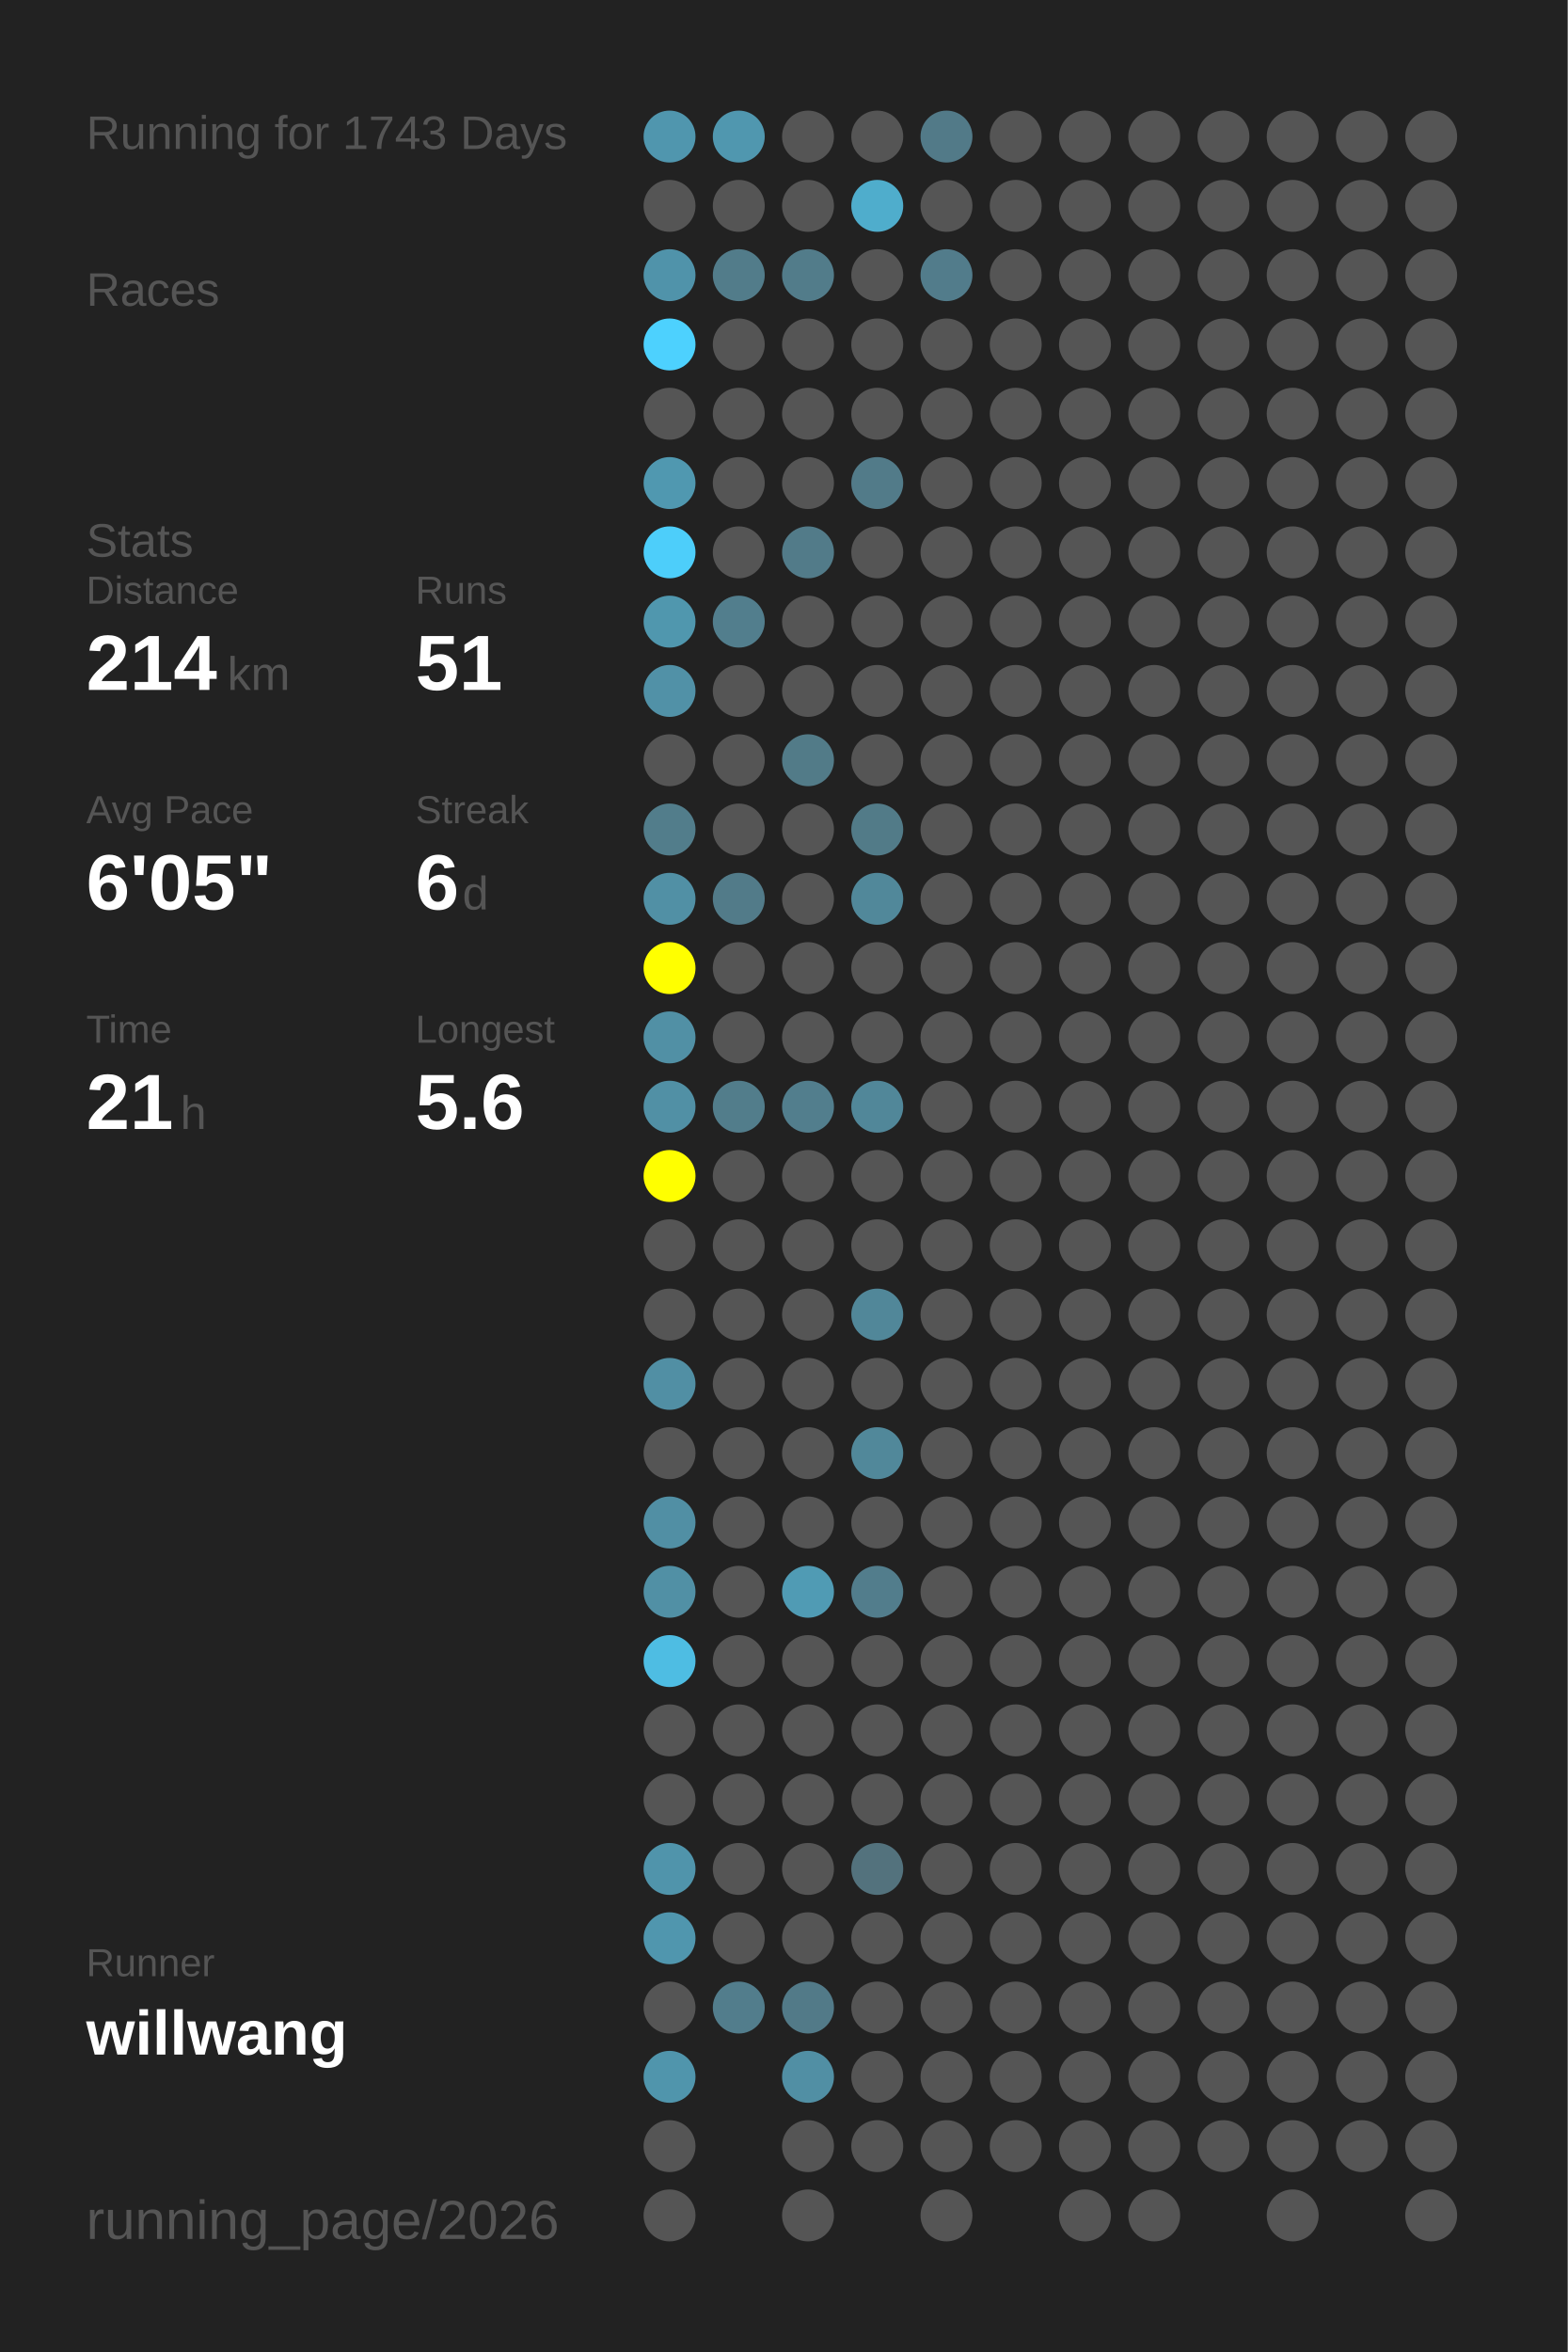
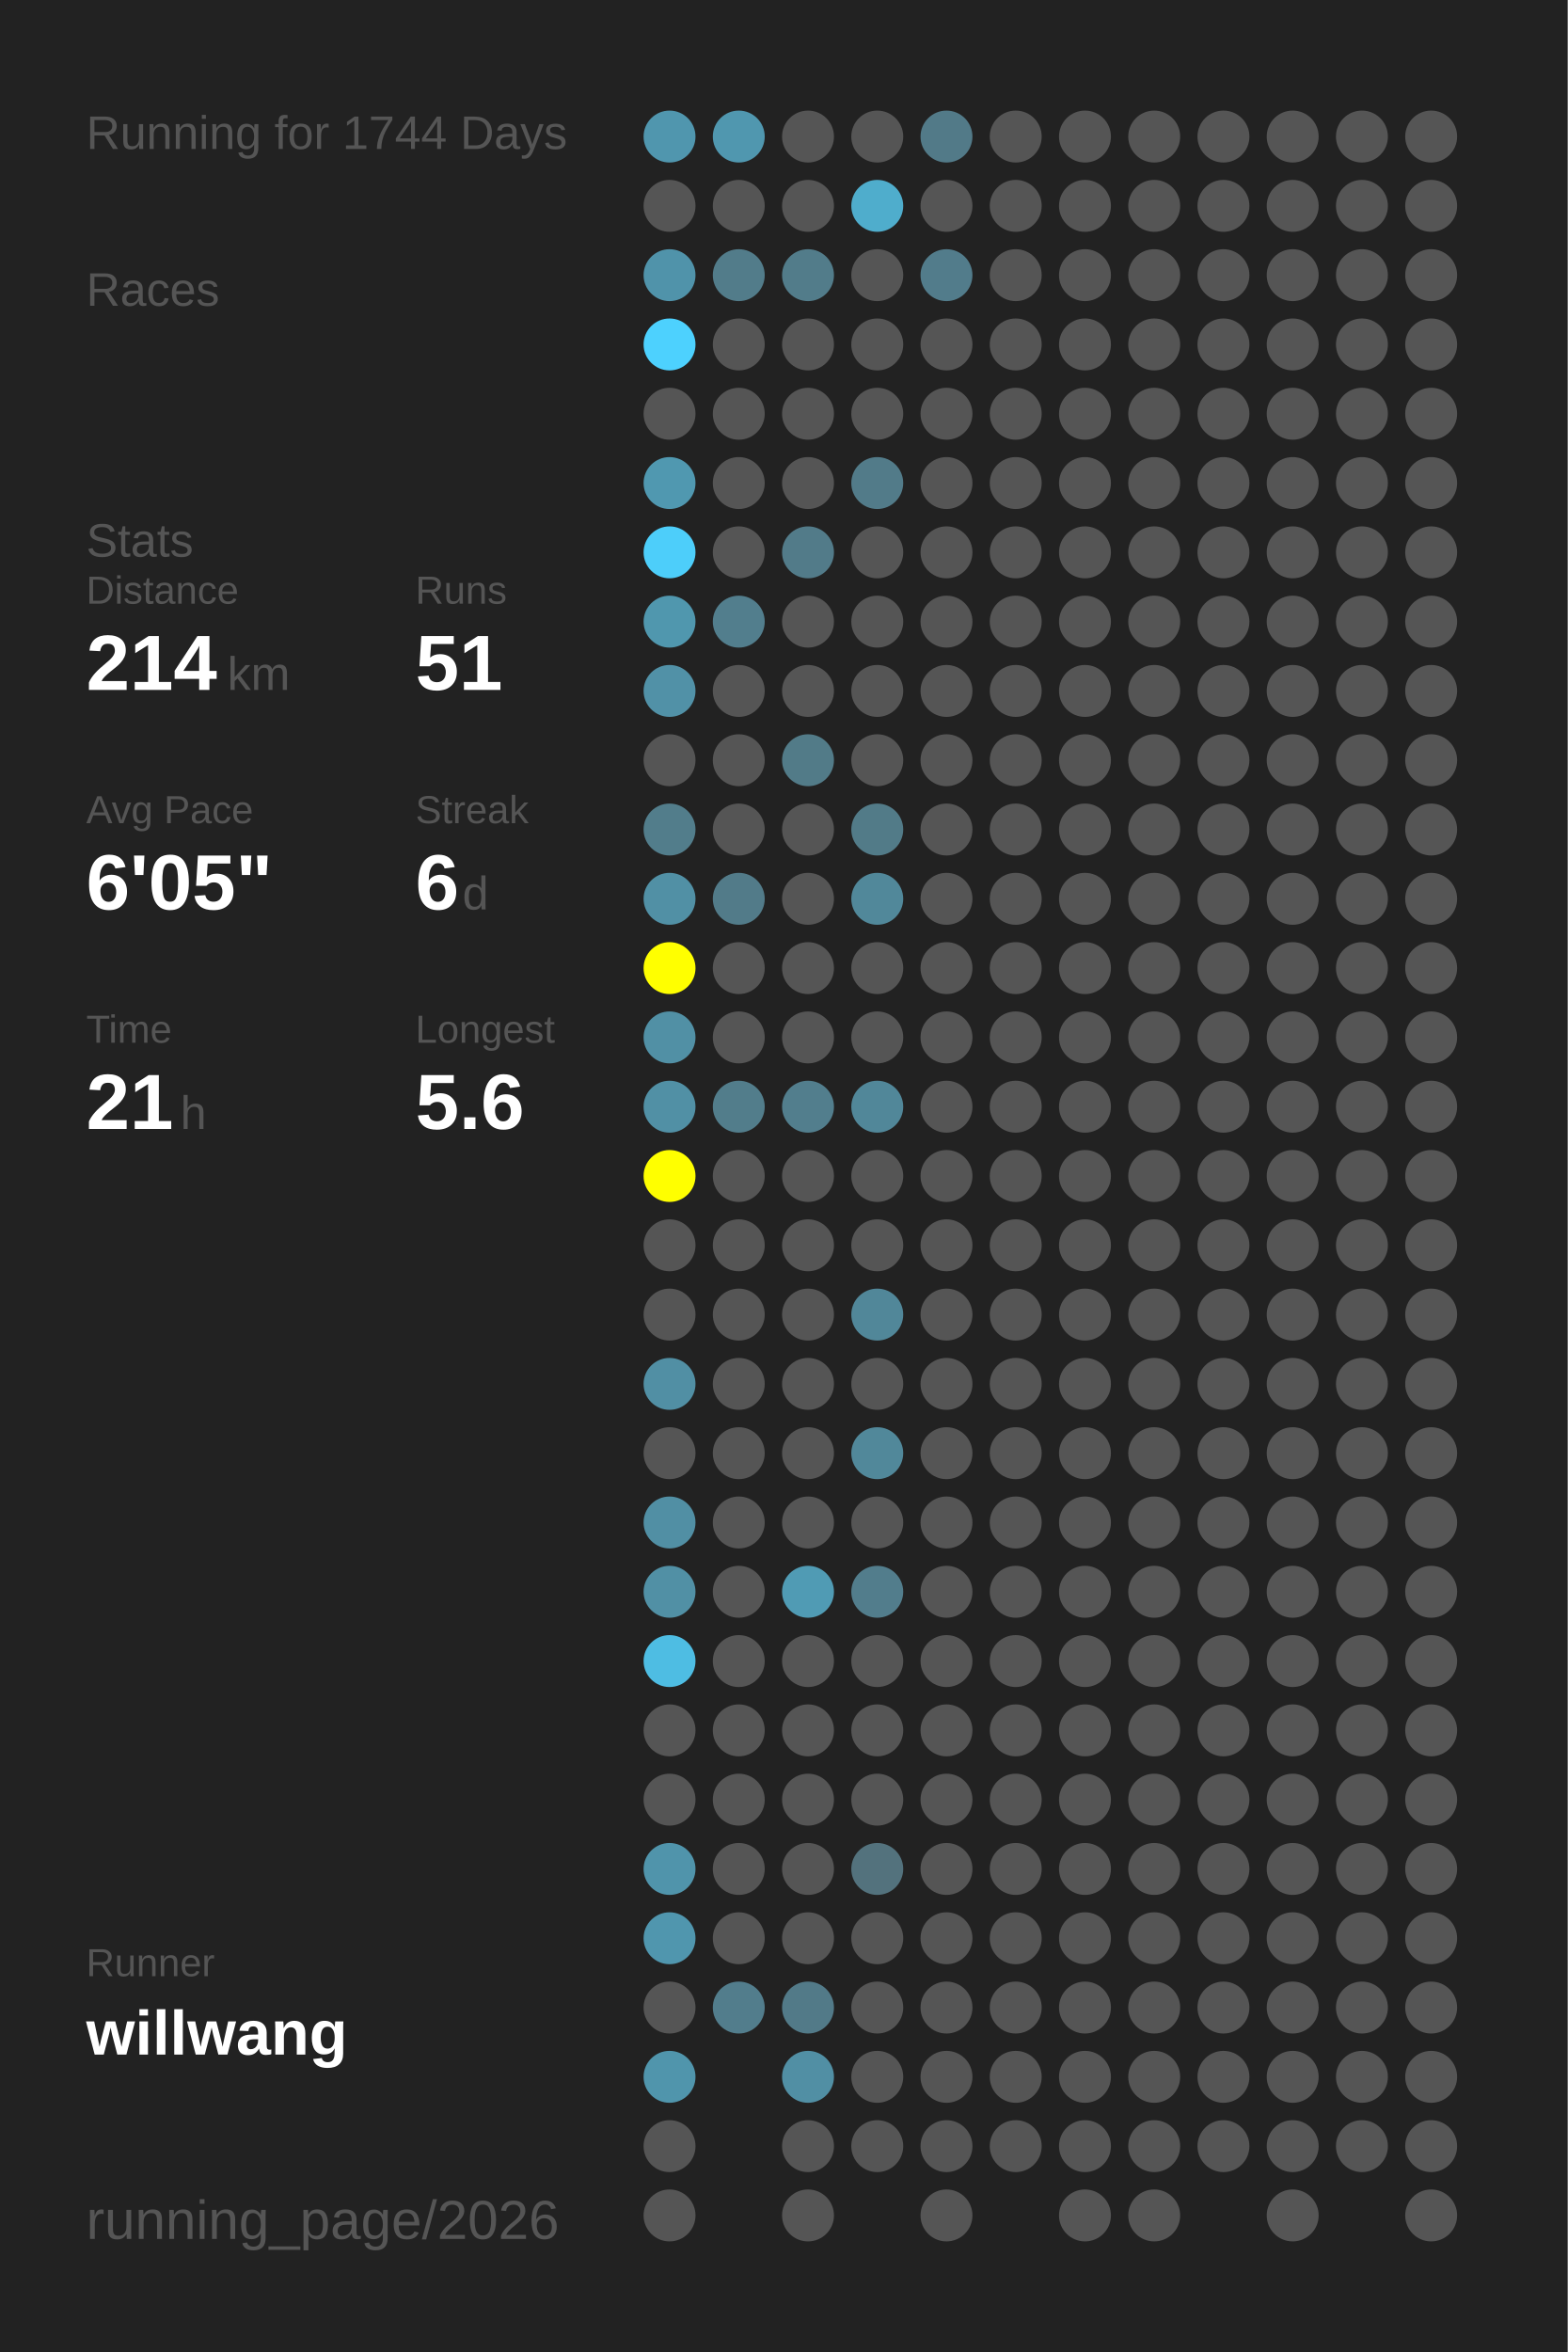
<svg xmlns="http://www.w3.org/2000/svg" baseProfile="full" height="300mm" version="1.1" viewBox="0,0,200,300" width="200mm">
  <defs />
  <rect fill="#222222" height="300" width="200" x="0" y="0" />
-   <text fill="#555555" style="font-size:6px; font-family:Arial;" x="11" y="19">Running for 1743 Days</text>
+   <text fill="#555555" style="font-size:6px; font-family:Arial;" x="11" y="19">Running for 1744 Days</text>
  <text fill="#555555" style="font-size:6px; font-family:Arial;" x="11" y="39">Races</text>
  <text fill="#555555" style="font-size:6px; font-family:Arial;" x="11" y="71">Stats</text>
  <text fill="#555555" style="font-size:5px; font-family:Arial;" x="11" y="77">Distance</text>
  <text fill="#FFFFFF" style="font-size:10px; font-family:Arial; font-weight:bold;" x="11" y="88">214</text>
  <text fill="#555555" style="font-size:6px; font-family:Arial;" x="29" y="88">km</text>
  <text fill="#555555" style="font-size:5px; font-family:Arial;" x="53" y="77">Runs</text>
  <text fill="#FFFFFF" style="font-size:10px; font-family:Arial; font-weight:bold;" x="53" y="88">51</text>
  <text fill="#555555" style="font-size:5px; font-family:Arial;" x="11" y="105">Avg Pace</text>
  <text fill="#FFFFFF" style="font-size:10px; font-family:Arial; font-weight:bold;" x="11" y="116">6'05"</text>
  <text fill="#555555" style="font-size:5px; font-family:Arial;" x="53" y="105">Streak</text>
  <text fill="#FFFFFF" style="font-size:10px; font-family:Arial; font-weight:bold;" x="53" y="116">6</text>
  <text fill="#555555" style="font-size:6px; font-family:Arial;" x="59" y="116">d</text>
  <text fill="#555555" style="font-size:5px; font-family:Arial;" x="11" y="133">Time</text>
  <text fill="#FFFFFF" style="font-size:10px; font-family:Arial; font-weight:bold;" x="11" y="144">21</text>
  <text fill="#555555" style="font-size:6px; font-family:Arial;" x="23" y="144">h</text>
  <text fill="#555555" style="font-size:5px; font-family:Arial;" x="53" y="133">Longest</text>
  <text fill="#FFFFFF" style="font-size:10px; font-family:Arial; font-weight:bold;" x="53" y="144">5.6</text>
  <text fill="#555555" style="font-size:5px; font-family:Arial;" x="11" y="252.065">Runner</text>
  <text fill="#FFFFFF" style="font-size:8px; font-family:Arial; font-weight:bold;" x="11" y="262.065">willwang</text>
  <text fill="#555555" style="font-size:7px; font-family:Arial;" x="11" y="285.581">running_page/2026</text>
  <circle cx="85.417" cy="17.419" fill="#5096ae" r="3.312" />
  <circle cx="85.417" cy="26.258" fill="#555555" r="3.312" />
  <circle cx="85.417" cy="35.097" fill="#5093aa" r="3.312" />
  <circle cx="85.417" cy="43.935" fill="#4dd1fe" r="3.312" />
  <circle cx="85.417" cy="52.774" fill="#555555" r="3.312" />
  <circle cx="85.417" cy="61.613" fill="#5098b0" r="3.312" />
  <circle cx="85.417" cy="70.452" fill="#4dcefa" r="3.312" />
  <circle cx="85.417" cy="79.29" fill="#5097ae" r="3.312" />
  <circle cx="85.417" cy="88.129" fill="#5191a7" r="3.312" />
  <circle cx="85.417" cy="96.968" fill="#555555" r="3.312" />
  <circle cx="85.417" cy="105.806" fill="#527d8b" r="3.312" />
  <circle cx="85.417" cy="114.645" fill="#5190a5" r="3.312" />
  <circle cx="85.417" cy="123.484" fill="#FFFF00" r="3.312" />
  <circle cx="85.417" cy="132.323" fill="#5190a5" r="3.312" />
  <circle cx="85.417" cy="141.161" fill="#5190a5" r="3.312" />
  <circle cx="85.417" cy="150" fill="#FFFF00" r="3.312" />
  <circle cx="85.417" cy="158.839" fill="#555555" r="3.312" />
  <circle cx="85.417" cy="167.677" fill="#555555" r="3.312" />
  <circle cx="85.417" cy="176.516" fill="#518fa4" r="3.312" />
  <circle cx="85.417" cy="185.355" fill="#555555" r="3.312" />
  <circle cx="85.417" cy="194.194" fill="#518fa4" r="3.312" />
  <circle cx="85.417" cy="203.032" fill="#5190a5" r="3.312" />
  <circle cx="85.417" cy="211.871" fill="#4ebde3" r="3.312" />
  <circle cx="85.417" cy="220.71" fill="#555555" r="3.312" />
  <circle cx="85.417" cy="229.548" fill="#555555" r="3.312" />
  <circle cx="85.417" cy="238.387" fill="#5094ab" r="3.312" />
  <circle cx="85.417" cy="247.226" fill="#5096ae" r="3.312" />
  <circle cx="85.417" cy="256.065" fill="#555555" r="3.312" />
  <circle cx="85.417" cy="264.903" fill="#5095ac" r="3.312" />
  <circle cx="85.417" cy="273.742" fill="#555555" r="3.312" />
  <circle cx="85.417" cy="282.581" fill="#555555" r="3.312" />
  <circle cx="94.25" cy="17.419" fill="#5097af" r="3.312" />
  <circle cx="94.25" cy="26.258" fill="#555555" r="3.312" />
  <circle cx="94.25" cy="35.097" fill="#527c8a" r="3.312" />
  <circle cx="94.25" cy="43.935" fill="#555555" r="3.312" />
  <circle cx="94.25" cy="52.774" fill="#555555" r="3.312" />
  <circle cx="94.25" cy="61.613" fill="#555555" r="3.312" />
  <circle cx="94.25" cy="70.452" fill="#555555" r="3.312" />
  <circle cx="94.25" cy="79.29" fill="#527e8d" r="3.312" />
  <circle cx="94.25" cy="88.129" fill="#555555" r="3.312" />
  <circle cx="94.25" cy="96.968" fill="#555555" r="3.312" />
  <circle cx="94.25" cy="105.806" fill="#555555" r="3.312" />
  <circle cx="94.25" cy="114.645" fill="#527b89" r="3.312" />
  <circle cx="94.25" cy="123.484" fill="#555555" r="3.312" />
  <circle cx="94.25" cy="132.323" fill="#555555" r="3.312" />
  <circle cx="94.25" cy="141.161" fill="#527d8b" r="3.312" />
  <circle cx="94.25" cy="150" fill="#555555" r="3.312" />
  <circle cx="94.25" cy="158.839" fill="#555555" r="3.312" />
  <circle cx="94.25" cy="167.677" fill="#555555" r="3.312" />
  <circle cx="94.25" cy="176.516" fill="#555555" r="3.312" />
  <circle cx="94.25" cy="185.355" fill="#555555" r="3.312" />
  <circle cx="94.25" cy="194.194" fill="#555555" r="3.312" />
  <circle cx="94.25" cy="203.032" fill="#555555" r="3.312" />
  <circle cx="94.25" cy="211.871" fill="#555555" r="3.312" />
  <circle cx="94.25" cy="220.71" fill="#555555" r="3.312" />
  <circle cx="94.25" cy="229.548" fill="#555555" r="3.312" />
  <circle cx="94.25" cy="238.387" fill="#555555" r="3.312" />
  <circle cx="94.25" cy="247.226" fill="#555555" r="3.312" />
  <circle cx="94.25" cy="256.065" fill="#527d8c" r="3.312" />
  <circle cx="103.083" cy="17.419" fill="#555555" r="3.312" />
  <circle cx="103.083" cy="26.258" fill="#555555" r="3.312" />
  <circle cx="103.083" cy="35.097" fill="#527c8a" r="3.312" />
  <circle cx="103.083" cy="43.935" fill="#555555" r="3.312" />
  <circle cx="103.083" cy="52.774" fill="#555555" r="3.312" />
  <circle cx="103.083" cy="61.613" fill="#555555" r="3.312" />
  <circle cx="103.083" cy="70.452" fill="#527b89" r="3.312" />
  <circle cx="103.083" cy="79.29" fill="#555555" r="3.312" />
  <circle cx="103.083" cy="88.129" fill="#555555" r="3.312" />
  <circle cx="103.083" cy="96.968" fill="#527b88" r="3.312" />
  <circle cx="103.083" cy="105.806" fill="#555555" r="3.312" />
  <circle cx="103.083" cy="114.645" fill="#555555" r="3.312" />
  <circle cx="103.083" cy="123.484" fill="#555555" r="3.312" />
  <circle cx="103.083" cy="132.323" fill="#555555" r="3.312" />
  <circle cx="103.083" cy="141.161" fill="#527e8d" r="3.312" />
  <circle cx="103.083" cy="150" fill="#555555" r="3.312" />
  <circle cx="103.083" cy="158.839" fill="#555555" r="3.312" />
  <circle cx="103.083" cy="167.677" fill="#555555" r="3.312" />
  <circle cx="103.083" cy="176.516" fill="#555555" r="3.312" />
  <circle cx="103.083" cy="185.355" fill="#555555" r="3.312" />
  <circle cx="103.083" cy="194.194" fill="#555555" r="3.312" />
  <circle cx="103.083" cy="203.032" fill="#509bb4" r="3.312" />
  <circle cx="103.083" cy="211.871" fill="#555555" r="3.312" />
  <circle cx="103.083" cy="220.71" fill="#555555" r="3.312" />
  <circle cx="103.083" cy="229.548" fill="#555555" r="3.312" />
  <circle cx="103.083" cy="238.387" fill="#555555" r="3.312" />
  <circle cx="103.083" cy="247.226" fill="#555555" r="3.312" />
  <circle cx="103.083" cy="256.065" fill="#527a88" r="3.312" />
  <circle cx="103.083" cy="264.903" fill="#518fa4" r="3.312" />
  <circle cx="103.083" cy="273.742" fill="#555555" r="3.312" />
  <circle cx="103.083" cy="282.581" fill="#555555" r="3.312" />
  <circle cx="111.917" cy="17.419" fill="#555555" r="3.312" />
  <circle cx="111.917" cy="26.258" fill="#4fadcc" r="3.312" />
  <circle cx="111.917" cy="35.097" fill="#555555" r="3.312" />
  <circle cx="111.917" cy="43.935" fill="#555555" r="3.312" />
  <circle cx="111.917" cy="52.774" fill="#555555" r="3.312" />
  <circle cx="111.917" cy="61.613" fill="#527b89" r="3.312" />
  <circle cx="111.917" cy="70.452" fill="#555555" r="3.312" />
  <circle cx="111.917" cy="79.29" fill="#555555" r="3.312" />
  <circle cx="111.917" cy="88.129" fill="#555555" r="3.312" />
  <circle cx="111.917" cy="96.968" fill="#555555" r="3.312" />
  <circle cx="111.917" cy="105.806" fill="#527b88" r="3.312" />
  <circle cx="111.917" cy="114.645" fill="#51889a" r="3.312" />
  <circle cx="111.917" cy="123.484" fill="#555555" r="3.312" />
  <circle cx="111.917" cy="132.323" fill="#555555" r="3.312" />
  <circle cx="111.917" cy="141.161" fill="#518799" r="3.312" />
  <circle cx="111.917" cy="150" fill="#555555" r="3.312" />
  <circle cx="111.917" cy="158.839" fill="#555555" r="3.312" />
  <circle cx="111.917" cy="167.677" fill="#518799" r="3.312" />
  <circle cx="111.917" cy="176.516" fill="#555555" r="3.312" />
  <circle cx="111.917" cy="185.355" fill="#51889a" r="3.312" />
  <circle cx="111.917" cy="194.194" fill="#555555" r="3.312" />
  <circle cx="111.917" cy="203.032" fill="#527d8c" r="3.312" />
  <circle cx="111.917" cy="211.871" fill="#555555" r="3.312" />
  <circle cx="111.917" cy="220.71" fill="#555555" r="3.312" />
  <circle cx="111.917" cy="229.548" fill="#555555" r="3.312" />
  <circle cx="111.917" cy="238.387" fill="#53727d" r="3.312" />
  <circle cx="111.917" cy="247.226" fill="#555555" r="3.312" />
  <circle cx="111.917" cy="256.065" fill="#555555" r="3.312" />
  <circle cx="111.917" cy="264.903" fill="#555555" r="3.312" />
  <circle cx="111.917" cy="273.742" fill="#555555" r="3.312" />
  <circle cx="120.75" cy="17.419" fill="#527a88" r="3.312" />
  <circle cx="120.75" cy="26.258" fill="#555555" r="3.312" />
  <circle cx="120.75" cy="35.097" fill="#527c8b" r="3.312" />
  <circle cx="120.75" cy="43.935" fill="#555555" r="3.312" />
  <circle cx="120.75" cy="52.774" fill="#555555" r="3.312" />
  <circle cx="120.75" cy="61.613" fill="#555555" r="3.312" />
  <circle cx="120.75" cy="70.452" fill="#555555" r="3.312" />
  <circle cx="120.75" cy="79.29" fill="#555555" r="3.312" />
  <circle cx="120.75" cy="88.129" fill="#555555" r="3.312" />
  <circle cx="120.75" cy="96.968" fill="#555555" r="3.312" />
  <circle cx="120.75" cy="105.806" fill="#555555" r="3.312" />
  <circle cx="120.75" cy="114.645" fill="#555555" r="3.312" />
  <circle cx="120.75" cy="123.484" fill="#555555" r="3.312" />
  <circle cx="120.75" cy="132.323" fill="#555555" r="3.312" />
  <circle cx="120.75" cy="141.161" fill="#555555" r="3.312" />
  <circle cx="120.75" cy="150" fill="#555555" r="3.312" />
  <circle cx="120.75" cy="158.839" fill="#555555" r="3.312" />
  <circle cx="120.75" cy="167.677" fill="#555555" r="3.312" />
  <circle cx="120.75" cy="176.516" fill="#555555" r="3.312" />
  <circle cx="120.75" cy="185.355" fill="#555555" r="3.312" />
  <circle cx="120.75" cy="194.194" fill="#555555" r="3.312" />
  <circle cx="120.75" cy="203.032" fill="#555555" r="3.312" />
  <circle cx="120.75" cy="211.871" fill="#555555" r="3.312" />
  <circle cx="120.75" cy="220.71" fill="#555555" r="3.312" />
  <circle cx="120.75" cy="229.548" fill="#555555" r="3.312" />
  <circle cx="120.75" cy="238.387" fill="#555555" r="3.312" />
  <circle cx="120.75" cy="247.226" fill="#555555" r="3.312" />
  <circle cx="120.75" cy="256.065" fill="#555555" r="3.312" />
  <circle cx="120.75" cy="264.903" fill="#555555" r="3.312" />
  <circle cx="120.75" cy="273.742" fill="#555555" r="3.312" />
  <circle cx="120.75" cy="282.581" fill="#555555" r="3.312" />
  <circle cx="129.583" cy="17.419" fill="#555555" r="3.312" />
  <circle cx="129.583" cy="26.258" fill="#555555" r="3.312" />
  <circle cx="129.583" cy="35.097" fill="#555555" r="3.312" />
  <circle cx="129.583" cy="43.935" fill="#555555" r="3.312" />
  <circle cx="129.583" cy="52.774" fill="#555555" r="3.312" />
  <circle cx="129.583" cy="61.613" fill="#555555" r="3.312" />
  <circle cx="129.583" cy="70.452" fill="#555555" r="3.312" />
  <circle cx="129.583" cy="79.29" fill="#555555" r="3.312" />
  <circle cx="129.583" cy="88.129" fill="#555555" r="3.312" />
  <circle cx="129.583" cy="96.968" fill="#555555" r="3.312" />
  <circle cx="129.583" cy="105.806" fill="#555555" r="3.312" />
  <circle cx="129.583" cy="114.645" fill="#555555" r="3.312" />
  <circle cx="129.583" cy="123.484" fill="#555555" r="3.312" />
  <circle cx="129.583" cy="132.323" fill="#555555" r="3.312" />
  <circle cx="129.583" cy="141.161" fill="#555555" r="3.312" />
  <circle cx="129.583" cy="150" fill="#555555" r="3.312" />
  <circle cx="129.583" cy="158.839" fill="#555555" r="3.312" />
  <circle cx="129.583" cy="167.677" fill="#555555" r="3.312" />
  <circle cx="129.583" cy="176.516" fill="#555555" r="3.312" />
  <circle cx="129.583" cy="185.355" fill="#555555" r="3.312" />
  <circle cx="129.583" cy="194.194" fill="#555555" r="3.312" />
  <circle cx="129.583" cy="203.032" fill="#555555" r="3.312" />
  <circle cx="129.583" cy="211.871" fill="#555555" r="3.312" />
  <circle cx="129.583" cy="220.71" fill="#555555" r="3.312" />
  <circle cx="129.583" cy="229.548" fill="#555555" r="3.312" />
  <circle cx="129.583" cy="238.387" fill="#555555" r="3.312" />
  <circle cx="129.583" cy="247.226" fill="#555555" r="3.312" />
  <circle cx="129.583" cy="256.065" fill="#555555" r="3.312" />
  <circle cx="129.583" cy="264.903" fill="#555555" r="3.312" />
  <circle cx="129.583" cy="273.742" fill="#555555" r="3.312" />
  <circle cx="138.417" cy="17.419" fill="#555555" r="3.312" />
  <circle cx="138.417" cy="26.258" fill="#555555" r="3.312" />
  <circle cx="138.417" cy="35.097" fill="#555555" r="3.312" />
  <circle cx="138.417" cy="43.935" fill="#555555" r="3.312" />
  <circle cx="138.417" cy="52.774" fill="#555555" r="3.312" />
  <circle cx="138.417" cy="61.613" fill="#555555" r="3.312" />
  <circle cx="138.417" cy="70.452" fill="#555555" r="3.312" />
  <circle cx="138.417" cy="79.29" fill="#555555" r="3.312" />
  <circle cx="138.417" cy="88.129" fill="#555555" r="3.312" />
  <circle cx="138.417" cy="96.968" fill="#555555" r="3.312" />
  <circle cx="138.417" cy="105.806" fill="#555555" r="3.312" />
  <circle cx="138.417" cy="114.645" fill="#555555" r="3.312" />
  <circle cx="138.417" cy="123.484" fill="#555555" r="3.312" />
  <circle cx="138.417" cy="132.323" fill="#555555" r="3.312" />
  <circle cx="138.417" cy="141.161" fill="#555555" r="3.312" />
  <circle cx="138.417" cy="150" fill="#555555" r="3.312" />
  <circle cx="138.417" cy="158.839" fill="#555555" r="3.312" />
  <circle cx="138.417" cy="167.677" fill="#555555" r="3.312" />
  <circle cx="138.417" cy="176.516" fill="#555555" r="3.312" />
  <circle cx="138.417" cy="185.355" fill="#555555" r="3.312" />
  <circle cx="138.417" cy="194.194" fill="#555555" r="3.312" />
  <circle cx="138.417" cy="203.032" fill="#555555" r="3.312" />
  <circle cx="138.417" cy="211.871" fill="#555555" r="3.312" />
  <circle cx="138.417" cy="220.71" fill="#555555" r="3.312" />
  <circle cx="138.417" cy="229.548" fill="#555555" r="3.312" />
  <circle cx="138.417" cy="238.387" fill="#555555" r="3.312" />
  <circle cx="138.417" cy="247.226" fill="#555555" r="3.312" />
  <circle cx="138.417" cy="256.065" fill="#555555" r="3.312" />
  <circle cx="138.417" cy="264.903" fill="#555555" r="3.312" />
  <circle cx="138.417" cy="273.742" fill="#555555" r="3.312" />
  <circle cx="138.417" cy="282.581" fill="#555555" r="3.312" />
  <circle cx="147.25" cy="17.419" fill="#555555" r="3.312" />
  <circle cx="147.25" cy="26.258" fill="#555555" r="3.312" />
  <circle cx="147.25" cy="35.097" fill="#555555" r="3.312" />
  <circle cx="147.25" cy="43.935" fill="#555555" r="3.312" />
  <circle cx="147.25" cy="52.774" fill="#555555" r="3.312" />
  <circle cx="147.25" cy="61.613" fill="#555555" r="3.312" />
  <circle cx="147.25" cy="70.452" fill="#555555" r="3.312" />
  <circle cx="147.25" cy="79.29" fill="#555555" r="3.312" />
  <circle cx="147.25" cy="88.129" fill="#555555" r="3.312" />
  <circle cx="147.25" cy="96.968" fill="#555555" r="3.312" />
  <circle cx="147.25" cy="105.806" fill="#555555" r="3.312" />
  <circle cx="147.25" cy="114.645" fill="#555555" r="3.312" />
  <circle cx="147.25" cy="123.484" fill="#555555" r="3.312" />
  <circle cx="147.25" cy="132.323" fill="#555555" r="3.312" />
  <circle cx="147.25" cy="141.161" fill="#555555" r="3.312" />
  <circle cx="147.25" cy="150" fill="#555555" r="3.312" />
  <circle cx="147.25" cy="158.839" fill="#555555" r="3.312" />
  <circle cx="147.25" cy="167.677" fill="#555555" r="3.312" />
  <circle cx="147.25" cy="176.516" fill="#555555" r="3.312" />
  <circle cx="147.25" cy="185.355" fill="#555555" r="3.312" />
  <circle cx="147.25" cy="194.194" fill="#555555" r="3.312" />
  <circle cx="147.25" cy="203.032" fill="#555555" r="3.312" />
  <circle cx="147.25" cy="211.871" fill="#555555" r="3.312" />
  <circle cx="147.25" cy="220.71" fill="#555555" r="3.312" />
  <circle cx="147.25" cy="229.548" fill="#555555" r="3.312" />
  <circle cx="147.25" cy="238.387" fill="#555555" r="3.312" />
  <circle cx="147.25" cy="247.226" fill="#555555" r="3.312" />
  <circle cx="147.25" cy="256.065" fill="#555555" r="3.312" />
  <circle cx="147.25" cy="264.903" fill="#555555" r="3.312" />
  <circle cx="147.25" cy="273.742" fill="#555555" r="3.312" />
  <circle cx="147.25" cy="282.581" fill="#555555" r="3.312" />
  <circle cx="156.083" cy="17.419" fill="#555555" r="3.312" />
  <circle cx="156.083" cy="26.258" fill="#555555" r="3.312" />
  <circle cx="156.083" cy="35.097" fill="#555555" r="3.312" />
  <circle cx="156.083" cy="43.935" fill="#555555" r="3.312" />
  <circle cx="156.083" cy="52.774" fill="#555555" r="3.312" />
  <circle cx="156.083" cy="61.613" fill="#555555" r="3.312" />
  <circle cx="156.083" cy="70.452" fill="#555555" r="3.312" />
  <circle cx="156.083" cy="79.29" fill="#555555" r="3.312" />
  <circle cx="156.083" cy="88.129" fill="#555555" r="3.312" />
  <circle cx="156.083" cy="96.968" fill="#555555" r="3.312" />
  <circle cx="156.083" cy="105.806" fill="#555555" r="3.312" />
  <circle cx="156.083" cy="114.645" fill="#555555" r="3.312" />
  <circle cx="156.083" cy="123.484" fill="#555555" r="3.312" />
  <circle cx="156.083" cy="132.323" fill="#555555" r="3.312" />
  <circle cx="156.083" cy="141.161" fill="#555555" r="3.312" />
  <circle cx="156.083" cy="150" fill="#555555" r="3.312" />
  <circle cx="156.083" cy="158.839" fill="#555555" r="3.312" />
  <circle cx="156.083" cy="167.677" fill="#555555" r="3.312" />
  <circle cx="156.083" cy="176.516" fill="#555555" r="3.312" />
  <circle cx="156.083" cy="185.355" fill="#555555" r="3.312" />
  <circle cx="156.083" cy="194.194" fill="#555555" r="3.312" />
  <circle cx="156.083" cy="203.032" fill="#555555" r="3.312" />
  <circle cx="156.083" cy="211.871" fill="#555555" r="3.312" />
  <circle cx="156.083" cy="220.71" fill="#555555" r="3.312" />
  <circle cx="156.083" cy="229.548" fill="#555555" r="3.312" />
  <circle cx="156.083" cy="238.387" fill="#555555" r="3.312" />
  <circle cx="156.083" cy="247.226" fill="#555555" r="3.312" />
  <circle cx="156.083" cy="256.065" fill="#555555" r="3.312" />
  <circle cx="156.083" cy="264.903" fill="#555555" r="3.312" />
  <circle cx="156.083" cy="273.742" fill="#555555" r="3.312" />
  <circle cx="164.917" cy="17.419" fill="#555555" r="3.312" />
  <circle cx="164.917" cy="26.258" fill="#555555" r="3.312" />
  <circle cx="164.917" cy="35.097" fill="#555555" r="3.312" />
  <circle cx="164.917" cy="43.935" fill="#555555" r="3.312" />
  <circle cx="164.917" cy="52.774" fill="#555555" r="3.312" />
  <circle cx="164.917" cy="61.613" fill="#555555" r="3.312" />
  <circle cx="164.917" cy="70.452" fill="#555555" r="3.312" />
  <circle cx="164.917" cy="79.29" fill="#555555" r="3.312" />
  <circle cx="164.917" cy="88.129" fill="#555555" r="3.312" />
  <circle cx="164.917" cy="96.968" fill="#555555" r="3.312" />
  <circle cx="164.917" cy="105.806" fill="#555555" r="3.312" />
  <circle cx="164.917" cy="114.645" fill="#555555" r="3.312" />
  <circle cx="164.917" cy="123.484" fill="#555555" r="3.312" />
  <circle cx="164.917" cy="132.323" fill="#555555" r="3.312" />
  <circle cx="164.917" cy="141.161" fill="#555555" r="3.312" />
  <circle cx="164.917" cy="150" fill="#555555" r="3.312" />
  <circle cx="164.917" cy="158.839" fill="#555555" r="3.312" />
  <circle cx="164.917" cy="167.677" fill="#555555" r="3.312" />
  <circle cx="164.917" cy="176.516" fill="#555555" r="3.312" />
  <circle cx="164.917" cy="185.355" fill="#555555" r="3.312" />
  <circle cx="164.917" cy="194.194" fill="#555555" r="3.312" />
  <circle cx="164.917" cy="203.032" fill="#555555" r="3.312" />
  <circle cx="164.917" cy="211.871" fill="#555555" r="3.312" />
  <circle cx="164.917" cy="220.71" fill="#555555" r="3.312" />
  <circle cx="164.917" cy="229.548" fill="#555555" r="3.312" />
  <circle cx="164.917" cy="238.387" fill="#555555" r="3.312" />
  <circle cx="164.917" cy="247.226" fill="#555555" r="3.312" />
  <circle cx="164.917" cy="256.065" fill="#555555" r="3.312" />
  <circle cx="164.917" cy="264.903" fill="#555555" r="3.312" />
  <circle cx="164.917" cy="273.742" fill="#555555" r="3.312" />
  <circle cx="164.917" cy="282.581" fill="#555555" r="3.312" />
  <circle cx="173.75" cy="17.419" fill="#555555" r="3.312" />
  <circle cx="173.75" cy="26.258" fill="#555555" r="3.312" />
  <circle cx="173.75" cy="35.097" fill="#555555" r="3.312" />
  <circle cx="173.75" cy="43.935" fill="#555555" r="3.312" />
  <circle cx="173.75" cy="52.774" fill="#555555" r="3.312" />
  <circle cx="173.75" cy="61.613" fill="#555555" r="3.312" />
  <circle cx="173.75" cy="70.452" fill="#555555" r="3.312" />
  <circle cx="173.75" cy="79.29" fill="#555555" r="3.312" />
  <circle cx="173.75" cy="88.129" fill="#555555" r="3.312" />
  <circle cx="173.75" cy="96.968" fill="#555555" r="3.312" />
  <circle cx="173.75" cy="105.806" fill="#555555" r="3.312" />
  <circle cx="173.75" cy="114.645" fill="#555555" r="3.312" />
  <circle cx="173.75" cy="123.484" fill="#555555" r="3.312" />
  <circle cx="173.75" cy="132.323" fill="#555555" r="3.312" />
  <circle cx="173.75" cy="141.161" fill="#555555" r="3.312" />
  <circle cx="173.75" cy="150" fill="#555555" r="3.312" />
  <circle cx="173.75" cy="158.839" fill="#555555" r="3.312" />
  <circle cx="173.75" cy="167.677" fill="#555555" r="3.312" />
  <circle cx="173.75" cy="176.516" fill="#555555" r="3.312" />
  <circle cx="173.75" cy="185.355" fill="#555555" r="3.312" />
  <circle cx="173.75" cy="194.194" fill="#555555" r="3.312" />
  <circle cx="173.75" cy="203.032" fill="#555555" r="3.312" />
  <circle cx="173.75" cy="211.871" fill="#555555" r="3.312" />
  <circle cx="173.75" cy="220.71" fill="#555555" r="3.312" />
  <circle cx="173.75" cy="229.548" fill="#555555" r="3.312" />
  <circle cx="173.75" cy="238.387" fill="#555555" r="3.312" />
  <circle cx="173.75" cy="247.226" fill="#555555" r="3.312" />
  <circle cx="173.75" cy="256.065" fill="#555555" r="3.312" />
  <circle cx="173.75" cy="264.903" fill="#555555" r="3.312" />
  <circle cx="173.75" cy="273.742" fill="#555555" r="3.312" />
  <circle cx="182.583" cy="17.419" fill="#555555" r="3.312" />
  <circle cx="182.583" cy="26.258" fill="#555555" r="3.312" />
  <circle cx="182.583" cy="35.097" fill="#555555" r="3.312" />
  <circle cx="182.583" cy="43.935" fill="#555555" r="3.312" />
  <circle cx="182.583" cy="52.774" fill="#555555" r="3.312" />
  <circle cx="182.583" cy="61.613" fill="#555555" r="3.312" />
  <circle cx="182.583" cy="70.452" fill="#555555" r="3.312" />
  <circle cx="182.583" cy="79.29" fill="#555555" r="3.312" />
  <circle cx="182.583" cy="88.129" fill="#555555" r="3.312" />
  <circle cx="182.583" cy="96.968" fill="#555555" r="3.312" />
  <circle cx="182.583" cy="105.806" fill="#555555" r="3.312" />
  <circle cx="182.583" cy="114.645" fill="#555555" r="3.312" />
  <circle cx="182.583" cy="123.484" fill="#555555" r="3.312" />
  <circle cx="182.583" cy="132.323" fill="#555555" r="3.312" />
  <circle cx="182.583" cy="141.161" fill="#555555" r="3.312" />
  <circle cx="182.583" cy="150" fill="#555555" r="3.312" />
  <circle cx="182.583" cy="158.839" fill="#555555" r="3.312" />
  <circle cx="182.583" cy="167.677" fill="#555555" r="3.312" />
  <circle cx="182.583" cy="176.516" fill="#555555" r="3.312" />
  <circle cx="182.583" cy="185.355" fill="#555555" r="3.312" />
  <circle cx="182.583" cy="194.194" fill="#555555" r="3.312" />
  <circle cx="182.583" cy="203.032" fill="#555555" r="3.312" />
  <circle cx="182.583" cy="211.871" fill="#555555" r="3.312" />
  <circle cx="182.583" cy="220.71" fill="#555555" r="3.312" />
  <circle cx="182.583" cy="229.548" fill="#555555" r="3.312" />
  <circle cx="182.583" cy="238.387" fill="#555555" r="3.312" />
  <circle cx="182.583" cy="247.226" fill="#555555" r="3.312" />
  <circle cx="182.583" cy="256.065" fill="#555555" r="3.312" />
  <circle cx="182.583" cy="264.903" fill="#555555" r="3.312" />
  <circle cx="182.583" cy="273.742" fill="#555555" r="3.312" />
  <circle cx="182.583" cy="282.581" fill="#555555" r="3.312" />
</svg>
